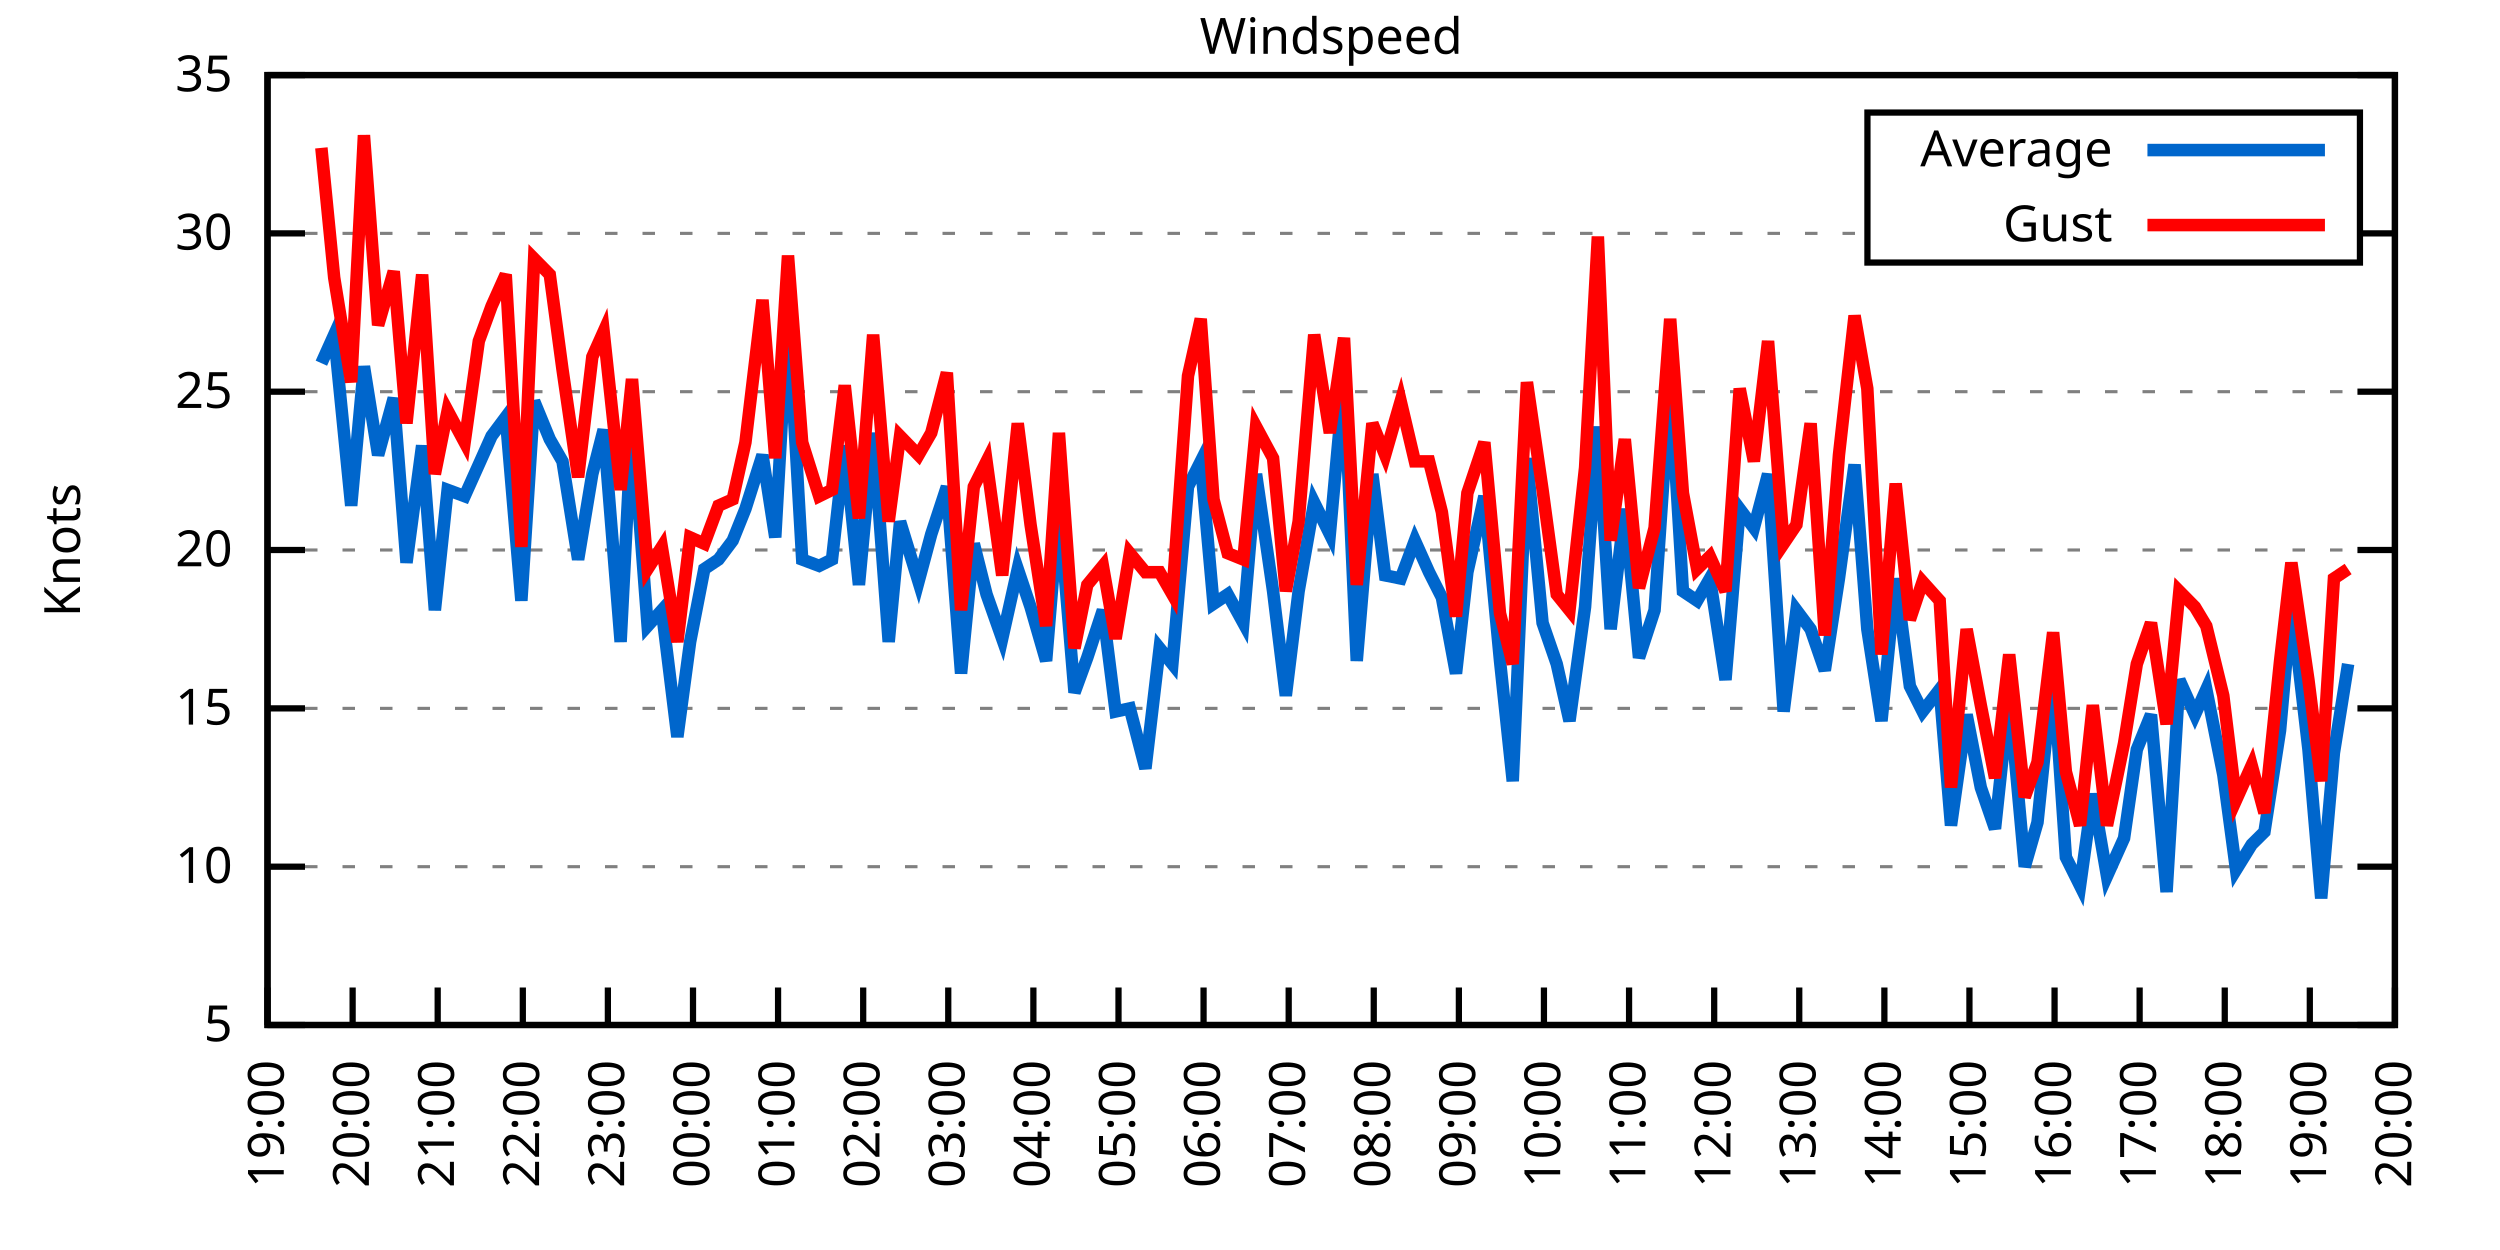
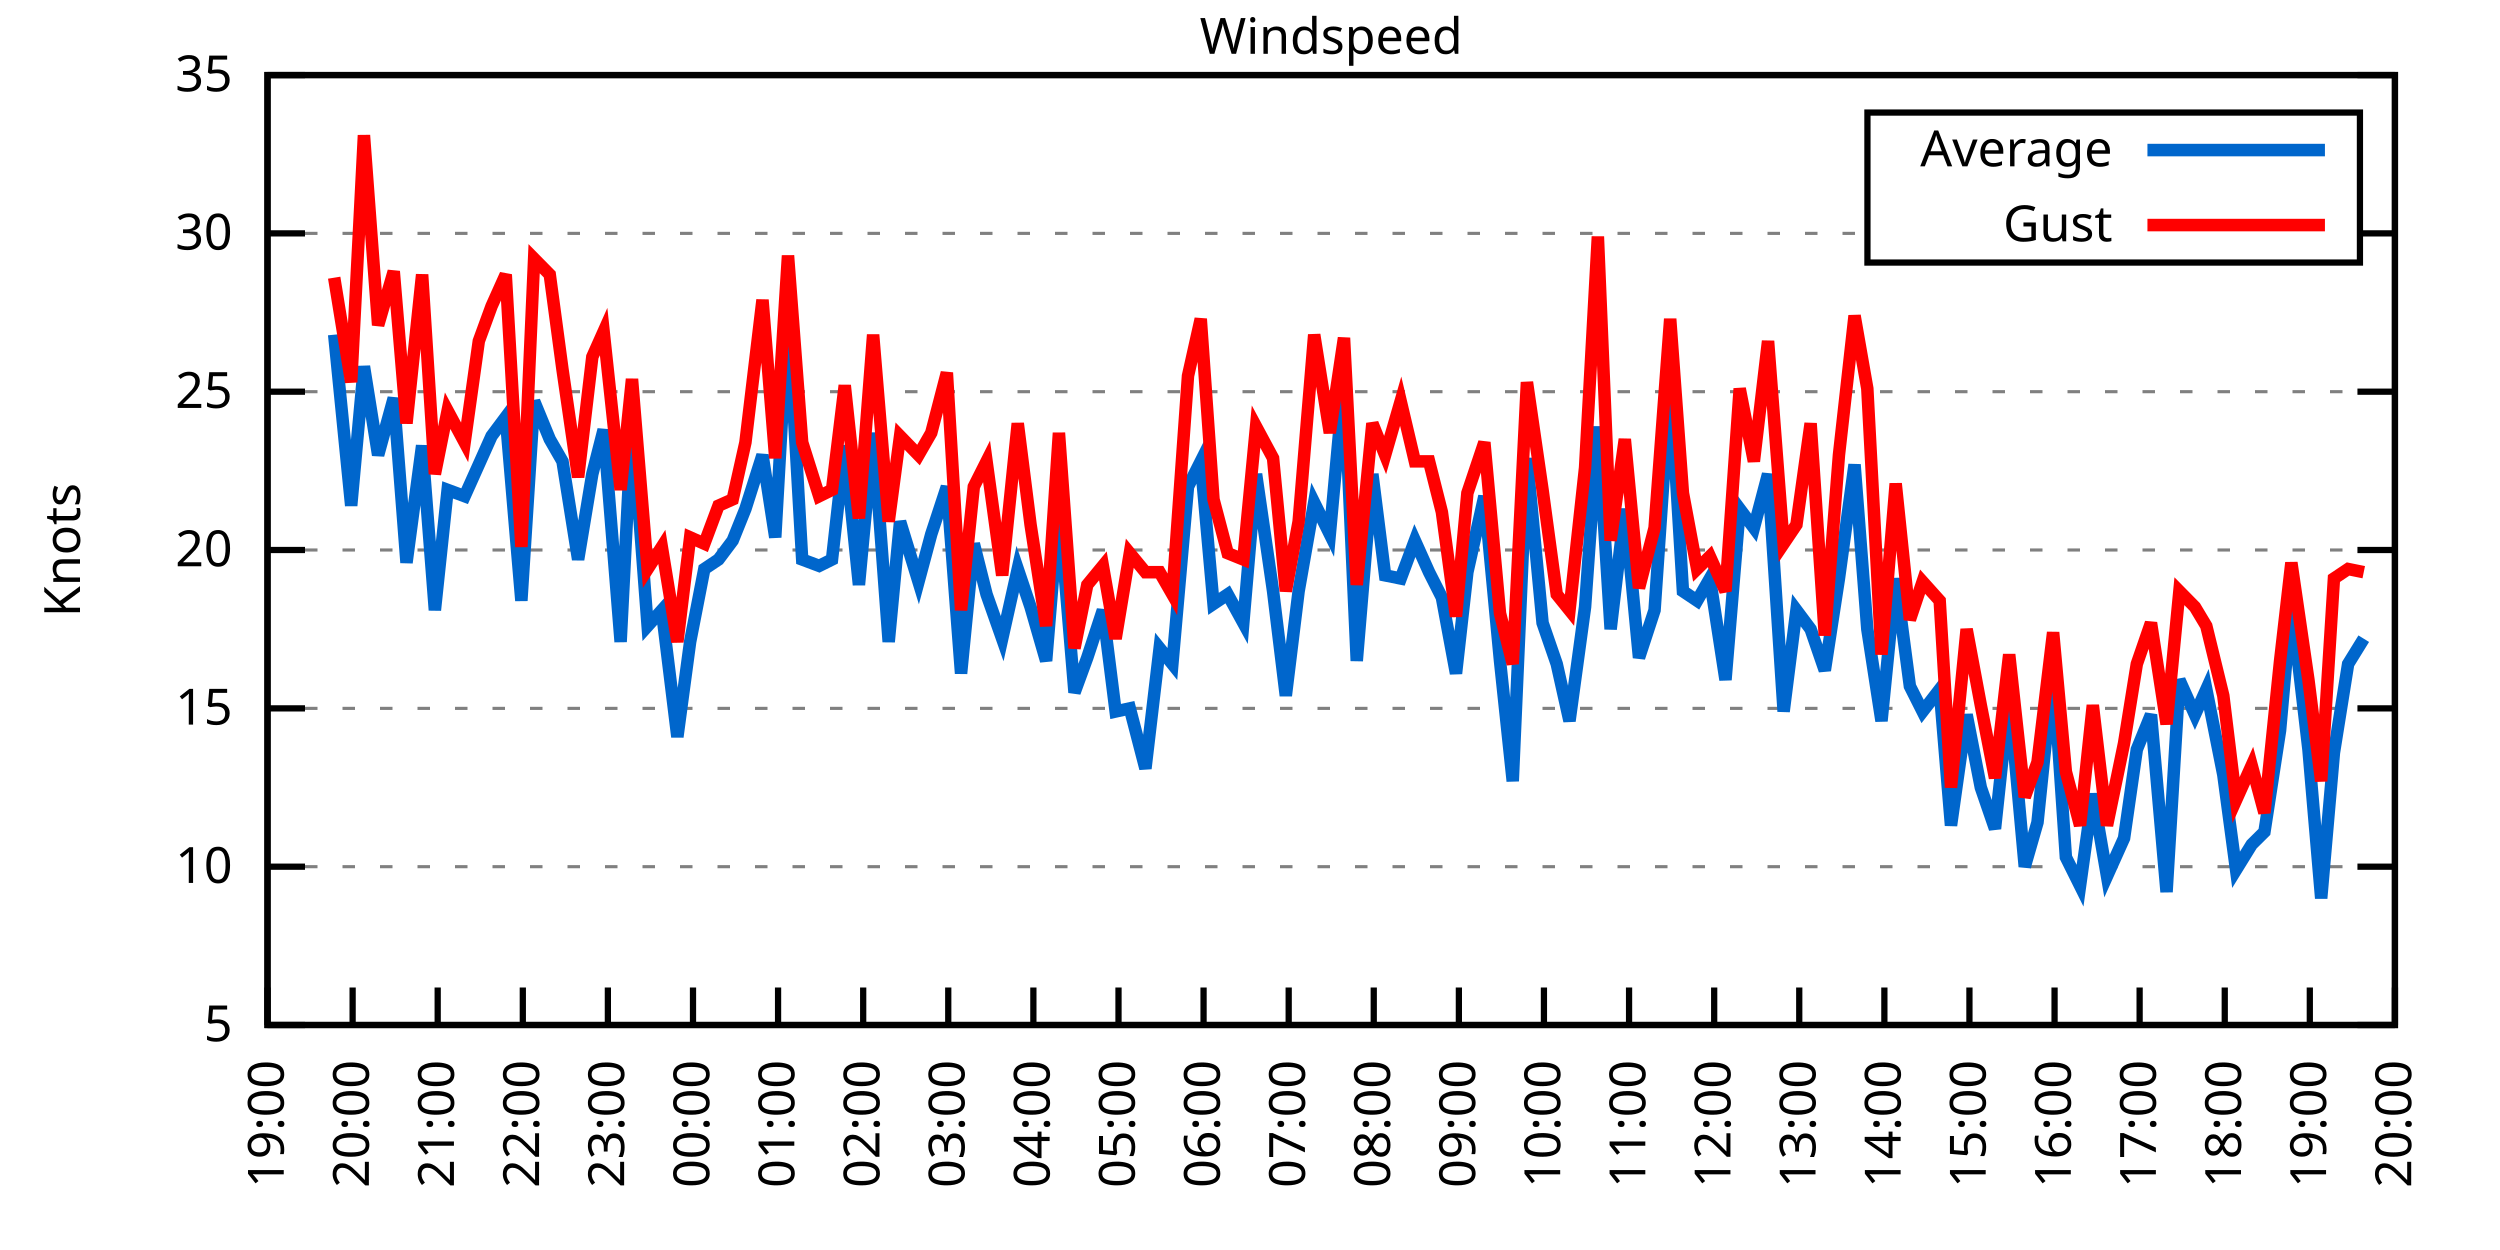
<svg xmlns="http://www.w3.org/2000/svg" xmlns:xlink="http://www.w3.org/1999/xlink" width="400" height="200" viewBox="0 0 400 200">
  <g id="gnuplot_canvas">
    <rect x="0" y="0" width="400" height="200" fill="none" />
    <defs>
      <circle id="gpDot" r="0.5" stroke-width="0.5" stroke="currentColor" />
      <path id="gpPt0" stroke-width="0.333" stroke="currentColor" d="M-1,0 h2 M0,-1 v2" />
      <path id="gpPt1" stroke-width="0.333" stroke="currentColor" d="M-1,-1 L1,1 M1,-1 L-1,1" />
      <path id="gpPt2" stroke-width="0.333" stroke="currentColor" d="M-1,0 L1,0 M0,-1 L0,1 M-1,-1 L1,1 M-1,1 L1,-1" />
      <rect id="gpPt3" stroke-width="0.333" stroke="currentColor" x="-1" y="-1" width="2" height="2" />
      <rect id="gpPt4" stroke-width="0.333" stroke="currentColor" fill="currentColor" x="-1" y="-1" width="2" height="2" />
      <circle id="gpPt5" stroke-width="0.333" stroke="currentColor" cx="0" cy="0" r="1" />
      <use xlink:href="#gpPt5" id="gpPt6" fill="currentColor" stroke="none" />
      <path id="gpPt7" stroke-width="0.333" stroke="currentColor" d="M0,-1.33 L-1.33,0.67 L1.33,0.67 z" />
      <use xlink:href="#gpPt7" id="gpPt8" fill="currentColor" stroke="none" />
      <use xlink:href="#gpPt7" id="gpPt9" stroke="currentColor" transform="rotate(180)" />
      <use xlink:href="#gpPt9" id="gpPt10" fill="currentColor" stroke="none" />
      <use xlink:href="#gpPt3" id="gpPt11" stroke="currentColor" transform="rotate(45)" />
      <use xlink:href="#gpPt11" id="gpPt12" fill="currentColor" stroke="none" />
      <path id="gpPt13" stroke-width="0.333" stroke="currentColor" d="M0,1.330 L1.265,0.411 L0.782,-1.067 L-0.782,-1.076 L-1.265,0.411 z" />
      <use xlink:href="#gpPt13" id="gpPt14" fill="currentColor" stroke="none" />
      <filter id="textbox" filterUnits="objectBoundingBox" x="0" y="0" height="1" width="1">
        <feFlood flood-color="white" flood-opacity="1" result="bgnd" />
        <feComposite in="SourceGraphic" in2="bgnd" operator="atop" />
      </filter>
      <filter id="greybox" filterUnits="objectBoundingBox" x="0" y="0" height="1" width="1">
        <feFlood flood-color="lightgrey" flood-opacity="1" result="grey" />
        <feComposite in="SourceGraphic" in2="grey" operator="atop" />
      </filter>
    </defs>
    <g fill="none" color="white" stroke="currentColor" stroke-width="1.00" stroke-linecap="butt" stroke-linejoin="miter">
</g>
    <g fill="none" color="black" stroke="currentColor" stroke-width="1.00" stroke-linecap="butt" stroke-linejoin="miter">
      <g stroke="none" shape-rendering="crispEdges">
        <polygon fill="rgb(255, 255, 255)" points="42.80,164.00 383.18,164.00 383.18,12.02 42.80,12.02 " />
      </g>
    </g>
    <g fill="none" color="black" stroke="currentColor" stroke-width="1.00" stroke-linecap="butt" stroke-linejoin="miter">
</g>
    <g fill="none" color="black" stroke="black" stroke-width="0.50" stroke-linecap="butt" stroke-linejoin="miter">
</g>
    <g fill="none" color="gray" stroke="currentColor" stroke-width="0.50" stroke-linecap="butt" stroke-linejoin="miter">
      <path stroke="gray" stroke-dasharray="2,4" class="gridline" d="M42.80,164.00 L383.19,164.00  " />
    </g>
    <g fill="none" color="gray" stroke="gray" stroke-width="1.00" stroke-linecap="butt" stroke-linejoin="miter">
</g>
    <g fill="none" color="black" stroke="currentColor" stroke-width="1.00" stroke-linecap="butt" stroke-linejoin="miter">
      <path stroke="black" d="M42.80,164.00 L48.80,164.00 M383.19,164.00 L377.19,164.00  " />
      <g transform="translate(37.20,166.60)" stroke="none" fill="black" font-family="Sans" font-size="8.00" text-anchor="end">
        <text>
          <tspan font-family="Sans"> 5</tspan>
        </text>
      </g>
    </g>
    <g fill="none" color="black" stroke="currentColor" stroke-width="1.00" stroke-linecap="butt" stroke-linejoin="miter">
</g>
    <g fill="none" color="black" stroke="black" stroke-width="0.50" stroke-linecap="butt" stroke-linejoin="miter">
</g>
    <g fill="none" color="gray" stroke="currentColor" stroke-width="0.50" stroke-linecap="butt" stroke-linejoin="miter">
      <path stroke="gray" stroke-dasharray="2,4" class="gridline" d="M42.80,138.67 L383.19,138.67  " />
    </g>
    <g fill="none" color="gray" stroke="gray" stroke-width="1.00" stroke-linecap="butt" stroke-linejoin="miter">
</g>
    <g fill="none" color="black" stroke="currentColor" stroke-width="1.00" stroke-linecap="butt" stroke-linejoin="miter">
      <path stroke="black" d="M42.80,138.67 L48.80,138.67 M383.19,138.67 L377.19,138.67  " />
      <g transform="translate(37.20,141.27)" stroke="none" fill="black" font-family="Sans" font-size="8.00" text-anchor="end">
        <text>
          <tspan font-family="Sans"> 10</tspan>
        </text>
      </g>
    </g>
    <g fill="none" color="black" stroke="currentColor" stroke-width="1.00" stroke-linecap="butt" stroke-linejoin="miter">
</g>
    <g fill="none" color="black" stroke="black" stroke-width="0.50" stroke-linecap="butt" stroke-linejoin="miter">
</g>
    <g fill="none" color="gray" stroke="currentColor" stroke-width="0.50" stroke-linecap="butt" stroke-linejoin="miter">
      <path stroke="gray" stroke-dasharray="2,4" class="gridline" d="M42.80,113.34 L383.19,113.34  " />
    </g>
    <g fill="none" color="gray" stroke="gray" stroke-width="1.00" stroke-linecap="butt" stroke-linejoin="miter">
</g>
    <g fill="none" color="black" stroke="currentColor" stroke-width="1.00" stroke-linecap="butt" stroke-linejoin="miter">
      <path stroke="black" d="M42.80,113.34 L48.80,113.34 M383.19,113.34 L377.19,113.34  " />
      <g transform="translate(37.20,115.94)" stroke="none" fill="black" font-family="Sans" font-size="8.00" text-anchor="end">
        <text>
          <tspan font-family="Sans"> 15</tspan>
        </text>
      </g>
    </g>
    <g fill="none" color="black" stroke="currentColor" stroke-width="1.00" stroke-linecap="butt" stroke-linejoin="miter">
</g>
    <g fill="none" color="black" stroke="black" stroke-width="0.50" stroke-linecap="butt" stroke-linejoin="miter">
</g>
    <g fill="none" color="gray" stroke="currentColor" stroke-width="0.50" stroke-linecap="butt" stroke-linejoin="miter">
      <path stroke="gray" stroke-dasharray="2,4" class="gridline" d="M42.80,88.00 L383.19,88.00  " />
    </g>
    <g fill="none" color="gray" stroke="gray" stroke-width="1.00" stroke-linecap="butt" stroke-linejoin="miter">
</g>
    <g fill="none" color="black" stroke="currentColor" stroke-width="1.00" stroke-linecap="butt" stroke-linejoin="miter">
      <path stroke="black" d="M42.80,88.00 L48.80,88.00 M383.19,88.00 L377.19,88.00  " />
      <g transform="translate(37.20,90.60)" stroke="none" fill="black" font-family="Sans" font-size="8.00" text-anchor="end">
        <text>
          <tspan font-family="Sans"> 20</tspan>
        </text>
      </g>
    </g>
    <g fill="none" color="black" stroke="currentColor" stroke-width="1.00" stroke-linecap="butt" stroke-linejoin="miter">
</g>
    <g fill="none" color="black" stroke="black" stroke-width="0.50" stroke-linecap="butt" stroke-linejoin="miter">
</g>
    <g fill="none" color="gray" stroke="currentColor" stroke-width="0.50" stroke-linecap="butt" stroke-linejoin="miter">
      <path stroke="gray" stroke-dasharray="2,4" class="gridline" d="M42.80,62.67 L383.19,62.67  " />
    </g>
    <g fill="none" color="gray" stroke="gray" stroke-width="1.00" stroke-linecap="butt" stroke-linejoin="miter">
</g>
    <g fill="none" color="black" stroke="currentColor" stroke-width="1.00" stroke-linecap="butt" stroke-linejoin="miter">
      <path stroke="black" d="M42.80,62.67 L48.80,62.67 M383.19,62.67 L377.19,62.67  " />
      <g transform="translate(37.20,65.27)" stroke="none" fill="black" font-family="Sans" font-size="8.00" text-anchor="end">
        <text>
          <tspan font-family="Sans"> 25</tspan>
        </text>
      </g>
    </g>
    <g fill="none" color="black" stroke="currentColor" stroke-width="1.00" stroke-linecap="butt" stroke-linejoin="miter">
</g>
    <g fill="none" color="black" stroke="black" stroke-width="0.50" stroke-linecap="butt" stroke-linejoin="miter">
</g>
    <g fill="none" color="gray" stroke="currentColor" stroke-width="0.50" stroke-linecap="butt" stroke-linejoin="miter">
      <path stroke="gray" stroke-dasharray="2,4" class="gridline" d="M42.80,37.34 L298.79,37.34 M377.59,37.34 L383.19,37.34  " />
    </g>
    <g fill="none" color="gray" stroke="gray" stroke-width="1.00" stroke-linecap="butt" stroke-linejoin="miter">
</g>
    <g fill="none" color="black" stroke="currentColor" stroke-width="1.00" stroke-linecap="butt" stroke-linejoin="miter">
      <path stroke="black" d="M42.80,37.34 L48.80,37.34 M383.19,37.34 L377.19,37.34  " />
      <g transform="translate(37.20,39.94)" stroke="none" fill="black" font-family="Sans" font-size="8.00" text-anchor="end">
        <text>
          <tspan font-family="Sans"> 30</tspan>
        </text>
      </g>
    </g>
    <g fill="none" color="black" stroke="currentColor" stroke-width="1.00" stroke-linecap="butt" stroke-linejoin="miter">
</g>
    <g fill="none" color="black" stroke="black" stroke-width="0.50" stroke-linecap="butt" stroke-linejoin="miter">
</g>
    <g fill="none" color="gray" stroke="currentColor" stroke-width="0.50" stroke-linecap="butt" stroke-linejoin="miter">
      <path stroke="gray" stroke-dasharray="2,4" class="gridline" d="M42.80,12.01 L383.19,12.01  " />
    </g>
    <g fill="none" color="gray" stroke="gray" stroke-width="1.00" stroke-linecap="butt" stroke-linejoin="miter">
</g>
    <g fill="none" color="black" stroke="currentColor" stroke-width="1.00" stroke-linecap="butt" stroke-linejoin="miter">
      <path stroke="black" d="M42.80,12.01 L48.80,12.01 M383.19,12.01 L377.19,12.01  " />
      <g transform="translate(37.20,14.61)" stroke="none" fill="black" font-family="Sans" font-size="8.00" text-anchor="end">
        <text>
          <tspan font-family="Sans"> 35</tspan>
        </text>
      </g>
    </g>
    <g fill="none" color="black" stroke="currentColor" stroke-width="1.00" stroke-linecap="butt" stroke-linejoin="miter">
      <path stroke="black" d="M42.80,164.00 L42.80,158.00  " />
      <g transform="translate(45.40,169.60) rotate(270.00)" stroke="none" fill="black" font-family="Sans" font-size="8.00" text-anchor="end">
        <text>
          <tspan font-family="Sans">19:00</tspan>
        </text>
      </g>
    </g>
    <g fill="none" color="black" stroke="currentColor" stroke-width="1.00" stroke-linecap="butt" stroke-linejoin="miter">
      <path stroke="black" d="M56.42,164.00 L56.42,158.00  " />
      <g transform="translate(59.02,169.60) rotate(270.00)" stroke="none" fill="black" font-family="Sans" font-size="8.00" text-anchor="end">
        <text>
          <tspan font-family="Sans">20:00</tspan>
        </text>
      </g>
    </g>
    <g fill="none" color="black" stroke="currentColor" stroke-width="1.00" stroke-linecap="butt" stroke-linejoin="miter">
      <path stroke="black" d="M70.03,164.00 L70.03,158.00  " />
      <g transform="translate(72.63,169.60) rotate(270.00)" stroke="none" fill="black" font-family="Sans" font-size="8.00" text-anchor="end">
        <text>
          <tspan font-family="Sans">21:00</tspan>
        </text>
      </g>
    </g>
    <g fill="none" color="black" stroke="currentColor" stroke-width="1.00" stroke-linecap="butt" stroke-linejoin="miter">
      <path stroke="black" d="M83.65,164.00 L83.65,158.00  " />
      <g transform="translate(86.25,169.60) rotate(270.00)" stroke="none" fill="black" font-family="Sans" font-size="8.00" text-anchor="end">
        <text>
          <tspan font-family="Sans">22:00</tspan>
        </text>
      </g>
    </g>
    <g fill="none" color="black" stroke="currentColor" stroke-width="1.00" stroke-linecap="butt" stroke-linejoin="miter">
      <path stroke="black" d="M97.26,164.00 L97.26,158.00  " />
      <g transform="translate(99.86,169.60) rotate(270.00)" stroke="none" fill="black" font-family="Sans" font-size="8.00" text-anchor="end">
        <text>
          <tspan font-family="Sans">23:00</tspan>
        </text>
      </g>
    </g>
    <g fill="none" color="black" stroke="currentColor" stroke-width="1.00" stroke-linecap="butt" stroke-linejoin="miter">
      <path stroke="black" d="M110.88,164.00 L110.88,158.00  " />
      <g transform="translate(113.48,169.60) rotate(270.00)" stroke="none" fill="black" font-family="Sans" font-size="8.00" text-anchor="end">
        <text>
          <tspan font-family="Sans">00:00</tspan>
        </text>
      </g>
    </g>
    <g fill="none" color="black" stroke="currentColor" stroke-width="1.00" stroke-linecap="butt" stroke-linejoin="miter">
      <path stroke="black" d="M124.49,164.00 L124.49,158.00  " />
      <g transform="translate(127.09,169.60) rotate(270.00)" stroke="none" fill="black" font-family="Sans" font-size="8.00" text-anchor="end">
        <text>
          <tspan font-family="Sans">01:00</tspan>
        </text>
      </g>
    </g>
    <g fill="none" color="black" stroke="currentColor" stroke-width="1.00" stroke-linecap="butt" stroke-linejoin="miter">
      <path stroke="black" d="M138.11,164.00 L138.11,158.00  " />
      <g transform="translate(140.71,169.60) rotate(270.00)" stroke="none" fill="black" font-family="Sans" font-size="8.00" text-anchor="end">
        <text>
          <tspan font-family="Sans">02:00</tspan>
        </text>
      </g>
    </g>
    <g fill="none" color="black" stroke="currentColor" stroke-width="1.00" stroke-linecap="butt" stroke-linejoin="miter">
      <path stroke="black" d="M151.72,164.00 L151.72,158.00  " />
      <g transform="translate(154.32,169.60) rotate(270.00)" stroke="none" fill="black" font-family="Sans" font-size="8.00" text-anchor="end">
        <text>
          <tspan font-family="Sans">03:00</tspan>
        </text>
      </g>
    </g>
    <g fill="none" color="black" stroke="currentColor" stroke-width="1.00" stroke-linecap="butt" stroke-linejoin="miter">
      <path stroke="black" d="M165.34,164.00 L165.34,158.00  " />
      <g transform="translate(167.94,169.60) rotate(270.00)" stroke="none" fill="black" font-family="Sans" font-size="8.00" text-anchor="end">
        <text>
          <tspan font-family="Sans">04:00</tspan>
        </text>
      </g>
    </g>
    <g fill="none" color="black" stroke="currentColor" stroke-width="1.00" stroke-linecap="butt" stroke-linejoin="miter">
      <path stroke="black" d="M178.96,164.00 L178.96,158.00  " />
      <g transform="translate(181.56,169.60) rotate(270.00)" stroke="none" fill="black" font-family="Sans" font-size="8.00" text-anchor="end">
        <text>
          <tspan font-family="Sans">05:00</tspan>
        </text>
      </g>
    </g>
    <g fill="none" color="black" stroke="currentColor" stroke-width="1.00" stroke-linecap="butt" stroke-linejoin="miter">
      <path stroke="black" d="M192.57,164.00 L192.57,158.00  " />
      <g transform="translate(195.17,169.60) rotate(270.00)" stroke="none" fill="black" font-family="Sans" font-size="8.00" text-anchor="end">
        <text>
          <tspan font-family="Sans">06:00</tspan>
        </text>
      </g>
    </g>
    <g fill="none" color="black" stroke="currentColor" stroke-width="1.00" stroke-linecap="butt" stroke-linejoin="miter">
      <path stroke="black" d="M206.19,164.00 L206.19,158.00  " />
      <g transform="translate(208.79,169.60) rotate(270.00)" stroke="none" fill="black" font-family="Sans" font-size="8.00" text-anchor="end">
        <text>
          <tspan font-family="Sans">07:00</tspan>
        </text>
      </g>
    </g>
    <g fill="none" color="black" stroke="currentColor" stroke-width="1.00" stroke-linecap="butt" stroke-linejoin="miter">
      <path stroke="black" d="M219.80,164.00 L219.80,158.00  " />
      <g transform="translate(222.40,169.60) rotate(270.00)" stroke="none" fill="black" font-family="Sans" font-size="8.00" text-anchor="end">
        <text>
          <tspan font-family="Sans">08:00</tspan>
        </text>
      </g>
    </g>
    <g fill="none" color="black" stroke="currentColor" stroke-width="1.00" stroke-linecap="butt" stroke-linejoin="miter">
      <path stroke="black" d="M233.42,164.00 L233.42,158.00  " />
      <g transform="translate(236.02,169.60) rotate(270.00)" stroke="none" fill="black" font-family="Sans" font-size="8.00" text-anchor="end">
        <text>
          <tspan font-family="Sans">09:00</tspan>
        </text>
      </g>
    </g>
    <g fill="none" color="black" stroke="currentColor" stroke-width="1.00" stroke-linecap="butt" stroke-linejoin="miter">
      <path stroke="black" d="M247.03,164.00 L247.03,158.00  " />
      <g transform="translate(249.63,169.60) rotate(270.00)" stroke="none" fill="black" font-family="Sans" font-size="8.00" text-anchor="end">
        <text>
          <tspan font-family="Sans">10:00</tspan>
        </text>
      </g>
    </g>
    <g fill="none" color="black" stroke="currentColor" stroke-width="1.00" stroke-linecap="butt" stroke-linejoin="miter">
      <path stroke="black" d="M260.65,164.00 L260.65,158.00  " />
      <g transform="translate(263.25,169.60) rotate(270.00)" stroke="none" fill="black" font-family="Sans" font-size="8.00" text-anchor="end">
        <text>
          <tspan font-family="Sans">11:00</tspan>
        </text>
      </g>
    </g>
    <g fill="none" color="black" stroke="currentColor" stroke-width="1.00" stroke-linecap="butt" stroke-linejoin="miter">
      <path stroke="black" d="M274.27,164.00 L274.27,158.00  " />
      <g transform="translate(276.87,169.60) rotate(270.00)" stroke="none" fill="black" font-family="Sans" font-size="8.00" text-anchor="end">
        <text>
          <tspan font-family="Sans">12:00</tspan>
        </text>
      </g>
    </g>
    <g fill="none" color="black" stroke="currentColor" stroke-width="1.00" stroke-linecap="butt" stroke-linejoin="miter">
      <path stroke="black" d="M287.88,164.00 L287.88,158.00  " />
      <g transform="translate(290.48,169.60) rotate(270.00)" stroke="none" fill="black" font-family="Sans" font-size="8.00" text-anchor="end">
        <text>
          <tspan font-family="Sans">13:00</tspan>
        </text>
      </g>
    </g>
    <g fill="none" color="black" stroke="currentColor" stroke-width="1.00" stroke-linecap="butt" stroke-linejoin="miter">
      <path stroke="black" d="M301.50,164.00 L301.50,158.00  " />
      <g transform="translate(304.10,169.60) rotate(270.00)" stroke="none" fill="black" font-family="Sans" font-size="8.00" text-anchor="end">
        <text>
          <tspan font-family="Sans">14:00</tspan>
        </text>
      </g>
    </g>
    <g fill="none" color="black" stroke="currentColor" stroke-width="1.00" stroke-linecap="butt" stroke-linejoin="miter">
      <path stroke="black" d="M315.11,164.00 L315.11,158.00  " />
      <g transform="translate(317.71,169.60) rotate(270.00)" stroke="none" fill="black" font-family="Sans" font-size="8.00" text-anchor="end">
        <text>
          <tspan font-family="Sans">15:00</tspan>
        </text>
      </g>
    </g>
    <g fill="none" color="black" stroke="currentColor" stroke-width="1.00" stroke-linecap="butt" stroke-linejoin="miter">
      <path stroke="black" d="M328.73,164.00 L328.73,158.00  " />
      <g transform="translate(331.33,169.60) rotate(270.00)" stroke="none" fill="black" font-family="Sans" font-size="8.00" text-anchor="end">
        <text>
          <tspan font-family="Sans">16:00</tspan>
        </text>
      </g>
    </g>
    <g fill="none" color="black" stroke="currentColor" stroke-width="1.00" stroke-linecap="butt" stroke-linejoin="miter">
      <path stroke="black" d="M342.34,164.00 L342.34,158.00  " />
      <g transform="translate(344.94,169.60) rotate(270.00)" stroke="none" fill="black" font-family="Sans" font-size="8.00" text-anchor="end">
        <text>
          <tspan font-family="Sans">17:00</tspan>
        </text>
      </g>
    </g>
    <g fill="none" color="black" stroke="currentColor" stroke-width="1.00" stroke-linecap="butt" stroke-linejoin="miter">
      <path stroke="black" d="M355.96,164.00 L355.96,158.00  " />
      <g transform="translate(358.56,169.60) rotate(270.00)" stroke="none" fill="black" font-family="Sans" font-size="8.00" text-anchor="end">
        <text>
          <tspan font-family="Sans">18:00</tspan>
        </text>
      </g>
    </g>
    <g fill="none" color="black" stroke="currentColor" stroke-width="1.00" stroke-linecap="butt" stroke-linejoin="miter">
      <path stroke="black" d="M369.57,164.00 L369.57,158.00  " />
      <g transform="translate(372.17,169.60) rotate(270.00)" stroke="none" fill="black" font-family="Sans" font-size="8.00" text-anchor="end">
        <text>
          <tspan font-family="Sans">19:00</tspan>
        </text>
      </g>
    </g>
    <g fill="none" color="black" stroke="currentColor" stroke-width="1.00" stroke-linecap="butt" stroke-linejoin="miter">
      <path stroke="black" d="M383.19,164.00 L383.19,158.00  " />
      <g transform="translate(385.79,169.60) rotate(270.00)" stroke="none" fill="black" font-family="Sans" font-size="8.00" text-anchor="end">
        <text>
          <tspan font-family="Sans">20:00</tspan>
        </text>
      </g>
    </g>
    <g fill="none" color="black" stroke="currentColor" stroke-width="1.00" stroke-linecap="butt" stroke-linejoin="miter">
</g>
    <g fill="none" color="black" stroke="currentColor" stroke-width="1.00" stroke-linecap="butt" stroke-linejoin="miter">
      <path stroke="black" d="M42.80,12.01 L42.80,164.00 L383.19,164.00 L383.19,12.01 L42.80,12.01 Z  " />
    </g>
    <g fill="none" color="black" stroke="currentColor" stroke-width="1.00" stroke-linecap="butt" stroke-linejoin="miter">
</g>
    <g fill="none" color="black" stroke="currentColor" stroke-width="1.00" stroke-linecap="butt" stroke-linejoin="miter">
      <path stroke="black" d="M298.79,42.01 L298.79,18.01 L377.59,18.01 L377.59,42.01 L298.79,42.01 Z  " />
    </g>
    <g id="Windspeed_plot_1">
      <g fill="none" color="white" stroke="black" stroke-width="2.00" stroke-linecap="butt" stroke-linejoin="miter">
</g>
      <g fill="none" color="black" stroke="currentColor" stroke-width="2.00" stroke-linecap="butt" stroke-linejoin="miter">
        <g transform="translate(337.99,26.61)" stroke="none" fill="black" font-family="Sans" font-size="8.00" text-anchor="end">
          <text>
            <tspan font-family="Sans">Average</tspan>
          </text>
        </g>
      </g>
      <g fill="none" color="black" stroke="currentColor" stroke-width="2.00" stroke-linecap="butt" stroke-linejoin="miter">
-         <path stroke="rgb(  0, 102, 204)" d="M343.59,24.01 L371.99,24.01 M51.42,58.11 L53.47,53.55 L56.19,80.91 L58.23,58.62 L60.50,72.81 L63.00,63.69   L65.04,90.03 L67.54,71.29 L69.58,97.63 L71.62,78.38 L74.34,79.39 L76.61,74.33 L78.65,69.77 L80.92,66.73   L83.42,96.11 L85.46,64.19 L87.96,70.27 L90.00,73.82 L92.50,89.52 L94.77,75.85 L96.58,68.75 L99.30,102.70   L101.12,67.23 L103.62,100.16 L105.89,97.63 L108.38,117.90 L110.42,102.70 L112.69,91.04 L114.96,89.52 L117.23,86.49   L119.27,81.42 L122.00,72.81 L124.04,85.98 L126.08,50.01 L128.35,89.52 L131.07,90.54 L133.12,89.52 L135.16,71.29   L137.43,93.58 L139.70,69.26 L142.19,102.70 L144.01,83.45 L146.96,93.07 L149.00,85.47 L151.50,77.87 L153.77,107.76   L155.81,86.99 L157.85,95.10 L160.35,102.19 L162.84,91.04 L164.89,97.12 L167.38,105.74 L169.43,80.91 L171.92,110.80   L173.96,105.23 L176.46,97.63 L178.50,113.84 L180.77,113.34 L183.27,122.96 L185.54,103.71 L187.58,106.24 L190.08,77.87   L192.12,73.82 L194.16,96.62 L196.43,95.10 L198.93,99.66 L200.97,75.85 L203.69,94.59 L205.73,111.31 L207.78,94.59   L210.27,80.41 L212.77,85.47 L215.04,60.65 L217.08,105.74 L219.58,75.85 L221.62,92.06 L224.11,92.56 L226.38,86.49   L228.65,91.55 L230.70,95.60 L232.96,107.76 L234.78,91.55 L237.50,79.39 L240.00,105.74 L242.04,124.99 L244.31,73.31   L246.81,99.66 L249.08,106.24 L251.12,115.36 L253.61,97.12 L255.66,68.25 L257.70,100.67 L259.97,81.42 L262.24,105.23   L264.73,97.63 L267.23,61.15 L269.27,94.59 L271.54,96.11 L273.58,92.56 L276.08,108.78 L278.35,81.42 L280.62,84.46   L282.89,75.85 L285.38,113.84 L287.43,97.63 L289.70,100.67 L291.97,107.26 L294.23,92.56 L296.73,74.33 L298.77,100.67   L301.04,115.36 L303.31,92.56 L305.58,109.79 L307.62,113.84 L310.35,110.30 L312.16,132.08 L314.66,114.35 L316.93,126.00   L319.20,132.59 L321.47,111.31 L323.96,138.67 L326.00,131.58 L328.50,107.26 L330.54,137.15 L332.81,141.71 L334.85,127.02   L337.12,140.19 L339.85,134.11 L341.89,119.92 L344.16,114.35 L346.65,142.72 L348.70,108.78 L351.19,114.35 L353.01,110.30   L355.73,123.98 L357.77,139.17 L360.27,135.12 L362.31,133.10 L364.81,116.88 L366.62,96.62 L369.35,119.92 L371.39,143.73   L373.43,120.43 L375.70,106.24  " />
+         <path stroke="rgb(  0, 102, 204)" d="M343.59,24.01 L371.99,24.01 M53.47,53.55 L56.19,80.91 L58.23,58.62 L60.50,72.81 L63.00,63.69 L65.04,90.03   L67.54,71.29 L69.58,97.63 L71.62,78.38 L74.34,79.39 L76.61,74.33 L78.65,69.77 L80.92,66.73 L83.42,96.11   L85.46,64.19 L87.96,70.27 L90.00,73.82 L92.50,89.52 L94.77,75.85 L96.58,68.75 L99.30,102.70 L101.12,67.23   L103.62,100.16 L105.89,97.63 L108.38,117.90 L110.42,102.70 L112.69,91.04 L114.96,89.52 L117.23,86.49 L119.27,81.42   L122.00,72.81 L124.04,85.98 L126.08,50.01 L128.35,89.52 L131.07,90.54 L133.12,89.52 L135.16,71.29 L137.43,93.58   L139.70,69.26 L142.19,102.70 L144.01,83.45 L146.96,93.07 L149.00,85.47 L151.50,77.87 L153.77,107.76 L155.81,86.99   L157.85,95.10 L160.35,102.19 L162.84,91.04 L164.89,97.12 L167.38,105.74 L169.43,80.91 L171.92,110.80 L173.96,105.23   L176.46,97.63 L178.50,113.84 L180.77,113.34 L183.27,122.96 L185.54,103.71 L187.58,106.24 L190.08,77.87 L192.12,73.82   L194.16,96.62 L196.43,95.10 L198.93,99.66 L200.97,75.85 L203.69,94.59 L205.73,111.31 L207.78,94.59 L210.27,80.41   L212.77,85.47 L215.04,60.65 L217.08,105.74 L219.58,75.85 L221.62,92.06 L224.11,92.56 L226.38,86.49 L228.65,91.55   L230.70,95.60 L232.96,107.76 L234.78,91.55 L237.50,79.39 L240.00,105.74 L242.04,124.99 L244.31,73.31 L246.81,99.66   L249.08,106.24 L251.12,115.36 L253.61,97.12 L255.66,68.25 L257.70,100.67 L259.97,81.42 L262.24,105.23 L264.73,97.63   L267.23,61.15 L269.27,94.59 L271.54,96.11 L273.58,92.56 L276.08,108.78 L278.35,81.42 L280.62,84.46 L282.89,75.85   L285.38,113.84 L287.43,97.63 L289.70,100.67 L291.97,107.26 L294.23,92.56 L296.73,74.33 L298.77,100.67 L301.04,115.36   L303.31,92.56 L305.58,109.79 L307.62,113.84 L310.35,110.30 L312.16,132.08 L314.66,114.35 L316.93,126.00 L319.20,132.59   L321.47,111.31 L323.96,138.67 L326.00,131.58 L328.50,107.26 L330.54,137.15 L332.81,141.71 L334.85,127.02 L337.12,140.19   L339.85,134.11 L341.89,119.92 L344.16,114.35 L346.65,142.72 L348.70,108.78 L351.19,114.35 L353.01,110.30 L355.73,123.98   L357.77,139.17 L360.27,135.12 L362.31,133.10 L364.81,116.88 L366.62,96.62 L369.35,119.92 L371.39,143.73 L373.43,120.43   L375.70,106.24 L378.20,102.19  " />
      </g>
    </g>
    <g id="Windspeed_plot_2">
      <g fill="none" color="black" stroke="currentColor" stroke-width="2.00" stroke-linecap="butt" stroke-linejoin="miter">
        <g transform="translate(337.99,38.61)" stroke="none" fill="black" font-family="Sans" font-size="8.00" text-anchor="end">
          <text>
            <tspan font-family="Sans">Gust</tspan>
          </text>
        </g>
      </g>
      <g fill="none" color="black" stroke="currentColor" stroke-width="2.00" stroke-linecap="butt" stroke-linejoin="miter">
-         <path stroke="rgb(255,   0,   0)" d="M343.59,36.01 L371.99,36.01 M51.42,23.66 L53.47,44.43 L56.19,61.15 L58.23,21.64 L60.50,52.03 L63.00,43.42   L65.04,67.74 L67.54,43.93 L69.58,75.85 L71.62,65.71 L74.34,70.78 L76.61,54.57 L78.65,48.99 L80.92,43.93   L83.42,87.50 L85.46,41.39 L87.96,43.93 L90.00,59.13 L92.50,76.35 L94.77,57.10 L96.58,53.05 L99.30,78.38   L101.12,60.65 L103.62,91.04 L105.89,87.50 L108.38,102.70 L110.42,85.98 L112.69,86.99 L114.96,80.91 L117.23,79.90   L119.27,70.78 L122.00,47.98 L124.04,73.31 L126.08,40.89 L128.35,70.78 L131.07,79.39 L133.12,78.38 L135.16,61.66   L137.43,82.94 L139.70,53.55 L142.19,83.45 L144.01,69.77 L146.96,72.81 L149.00,69.26 L151.50,59.63 L153.77,97.63   L155.81,77.87 L157.85,73.82 L160.35,92.06 L162.84,67.74 L164.89,83.95 L167.38,100.16 L169.43,69.26 L171.92,103.71   L173.96,93.58 L176.46,90.54 L178.50,102.19 L180.77,88.51 L183.27,91.55 L185.54,91.55 L187.58,95.10 L190.08,60.14   L192.12,51.02 L194.16,79.90 L196.43,88.51 L198.93,89.52 L200.97,68.25 L203.69,73.31 L205.73,94.59 L207.78,83.45   L210.27,53.55 L212.77,69.26 L215.04,54.06 L217.08,93.58 L219.58,67.74 L221.62,72.81 L224.11,64.19 L226.38,73.82   L228.65,73.82 L230.70,81.93 L232.96,98.64 L234.78,78.89 L237.50,70.78 L240.00,98.14 L242.04,106.24 L244.31,61.15   L246.81,78.38 L249.08,95.10 L251.12,97.63 L253.61,74.83 L255.66,37.85 L257.70,86.49 L259.97,70.27 L262.24,94.08   L264.73,84.46 L267.23,51.02 L269.27,78.89 L271.54,91.04 L273.58,89.02 L276.08,94.59 L278.35,62.17 L280.62,73.82   L282.89,54.57 L285.38,86.99 L287.43,83.95 L289.70,67.74 L291.97,101.68 L294.23,72.81 L296.73,50.51 L298.77,62.17   L301.04,104.72 L303.31,77.37 L305.58,99.15 L307.62,93.07 L310.35,96.11 L312.16,126.00 L314.66,100.67 L316.93,112.83   L319.20,124.48 L321.47,104.72 L323.96,127.52 L326.00,121.95 L328.50,101.18 L330.54,123.47 L332.81,132.08 L334.85,112.83   L337.12,132.08 L339.85,118.91 L341.89,106.24 L344.16,99.66 L346.65,115.87 L348.70,94.59 L351.19,97.12 L353.01,100.16   L355.73,111.31 L357.77,128.03 L360.27,122.46 L362.31,130.06 L364.81,105.74 L366.62,90.03 L369.35,108.78 L371.39,124.99   L373.43,92.56 L375.70,91.04  " />
+         <path stroke="rgb(255,   0,   0)" d="M343.59,36.01 L371.99,36.01 M53.47,44.43 L56.19,61.15 L58.23,21.64 L60.50,52.03 L63.00,43.42 L65.04,67.74   L67.54,43.93 L69.58,75.85 L71.62,65.71 L74.34,70.78 L76.61,54.57 L78.65,48.99 L80.92,43.93 L83.42,87.50   L85.46,41.39 L87.96,43.93 L90.00,59.13 L92.50,76.35 L94.77,57.10 L96.58,53.05 L99.30,78.38 L101.12,60.65   L103.62,91.04 L105.89,87.50 L108.38,102.70 L110.42,85.98 L112.69,86.99 L114.96,80.91 L117.23,79.90 L119.27,70.78   L122.00,47.98 L124.04,73.31 L126.08,40.89 L128.35,70.78 L131.07,79.39 L133.12,78.38 L135.16,61.66 L137.43,82.94   L139.70,53.55 L142.19,83.45 L144.01,69.77 L146.96,72.81 L149.00,69.26 L151.50,59.63 L153.77,97.63 L155.81,77.87   L157.85,73.82 L160.35,92.06 L162.84,67.74 L164.89,83.95 L167.38,100.16 L169.43,69.26 L171.92,103.71 L173.96,93.58   L176.46,90.54 L178.50,102.19 L180.77,88.51 L183.27,91.55 L185.54,91.55 L187.58,95.10 L190.08,60.14 L192.12,51.02   L194.16,79.90 L196.43,88.51 L198.93,89.52 L200.97,68.25 L203.69,73.31 L205.73,94.59 L207.78,83.45 L210.27,53.55   L212.77,69.26 L215.04,54.06 L217.08,93.58 L219.58,67.74 L221.62,72.81 L224.11,64.19 L226.38,73.82 L228.65,73.82   L230.70,81.93 L232.96,98.64 L234.78,78.89 L237.50,70.78 L240.00,98.14 L242.04,106.24 L244.31,61.15 L246.81,78.38   L249.08,95.10 L251.12,97.63 L253.61,74.83 L255.66,37.85 L257.70,86.49 L259.97,70.27 L262.24,94.08 L264.73,84.46   L267.23,51.02 L269.27,78.89 L271.54,91.04 L273.58,89.02 L276.08,94.59 L278.35,62.17 L280.62,73.82 L282.89,54.57   L285.38,86.99 L287.43,83.95 L289.70,67.74 L291.97,101.68 L294.23,72.81 L296.73,50.51 L298.77,62.17 L301.04,104.72   L303.31,77.37 L305.58,99.15 L307.62,93.07 L310.35,96.11 L312.16,126.00 L314.66,100.67 L316.93,112.83 L319.20,124.48   L321.47,104.72 L323.96,127.52 L326.00,121.95 L328.50,101.18 L330.54,123.47 L332.81,132.08 L334.85,112.83 L337.12,132.08   L339.85,118.91 L341.89,106.24 L344.16,99.66 L346.65,115.87 L348.70,94.59 L351.19,97.12 L353.01,100.16 L355.73,111.31   L357.77,128.03 L360.27,122.46 L362.31,130.06 L364.81,105.74 L366.62,90.03 L369.35,108.78 L371.39,124.99 L373.43,92.56   L375.70,91.04 L378.20,91.55  " />
      </g>
    </g>
    <g fill="none" color="black" stroke="currentColor" stroke-width="2.00" stroke-linecap="butt" stroke-linejoin="miter">
</g>
    <g fill="none" color="black" stroke="black" stroke-width="1.00" stroke-linecap="butt" stroke-linejoin="miter">
</g>
    <g fill="none" color="black" stroke="currentColor" stroke-width="1.00" stroke-linecap="butt" stroke-linejoin="miter">
      <path stroke="black" d="M42.80,12.01 L42.80,164.00 L383.19,164.00 L383.19,12.01 L42.80,12.01 Z  " />
      <g transform="translate(12.80,88.01) rotate(270.00)" stroke="none" fill="black" font-family="Sans" font-size="8.00" text-anchor="middle">
        <text>
          <tspan font-family="Sans">Knots</tspan>
        </text>
      </g>
    </g>
    <g fill="none" color="black" stroke="currentColor" stroke-width="1.00" stroke-linecap="butt" stroke-linejoin="miter">
</g>
    <g fill="none" color="black" stroke="currentColor" stroke-width="1.00" stroke-linecap="butt" stroke-linejoin="miter">
      <g transform="translate(212.99,8.61)" stroke="none" fill="black" font-family="Sans" font-size="8.00" text-anchor="middle">
        <text>
          <tspan font-family="Sans">Windspeed</tspan>
        </text>
      </g>
    </g>
    <g fill="none" color="black" stroke="currentColor" stroke-width="1.00" stroke-linecap="butt" stroke-linejoin="miter">
</g>
  </g>
</svg>
